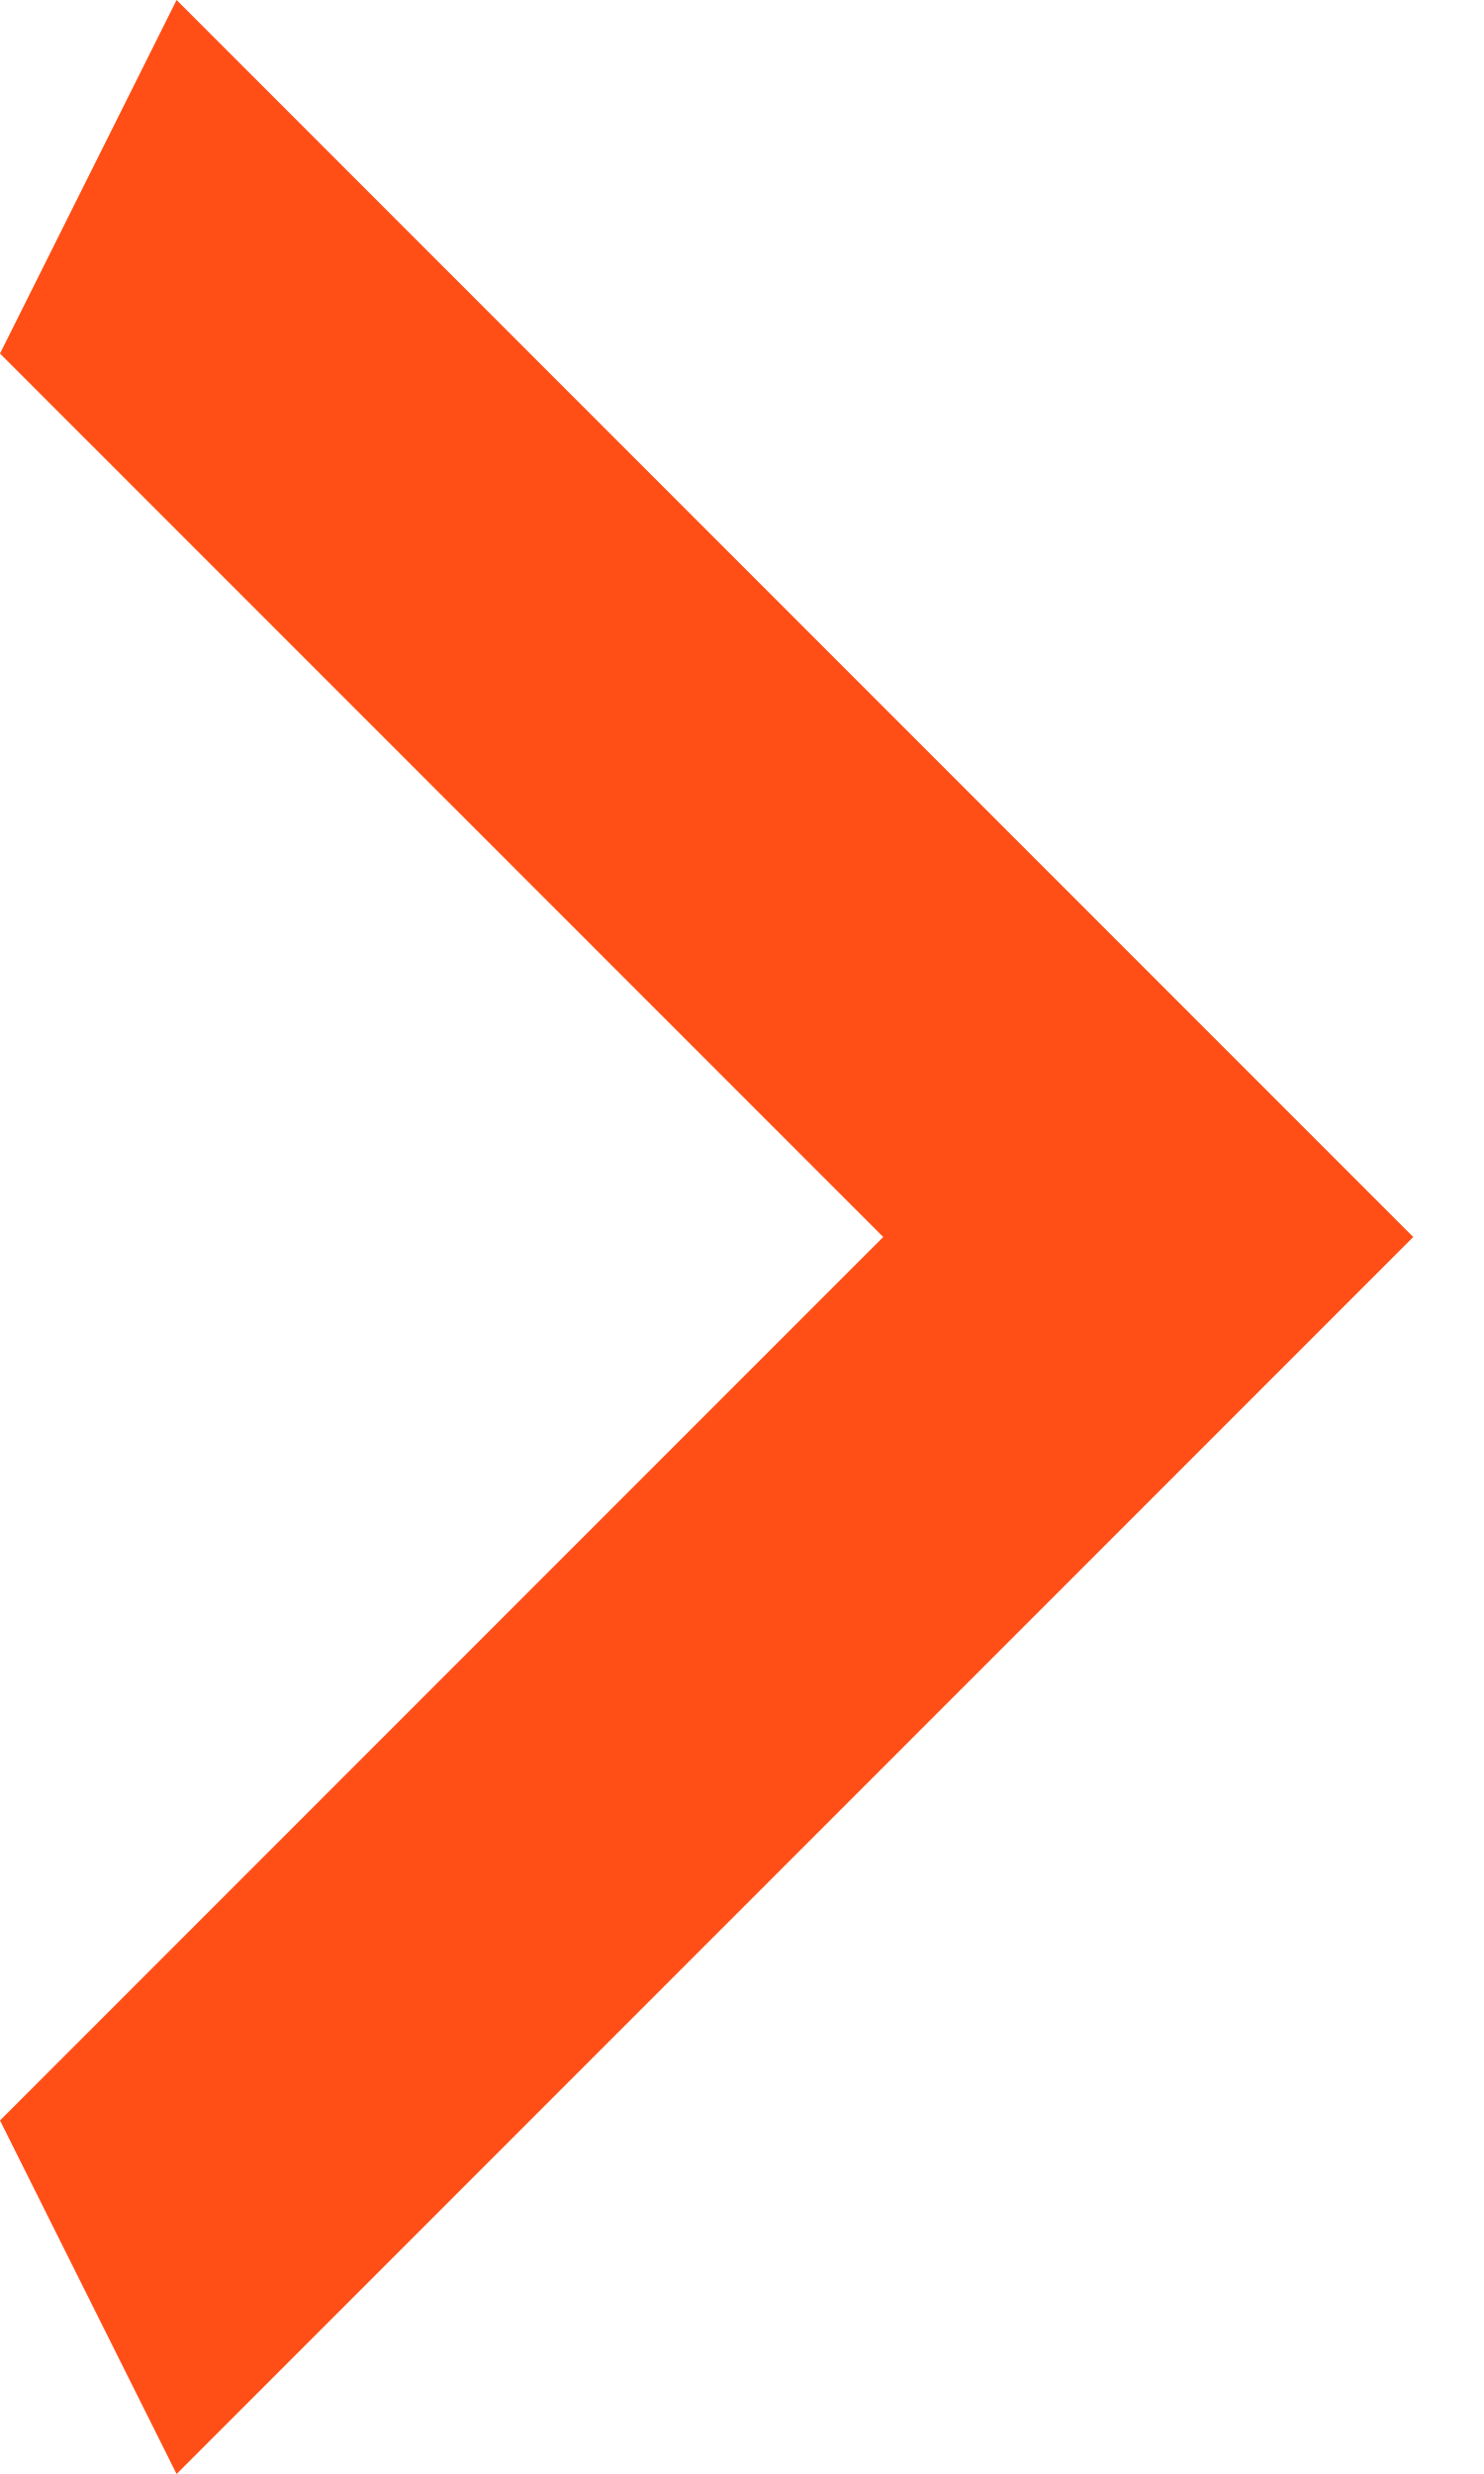
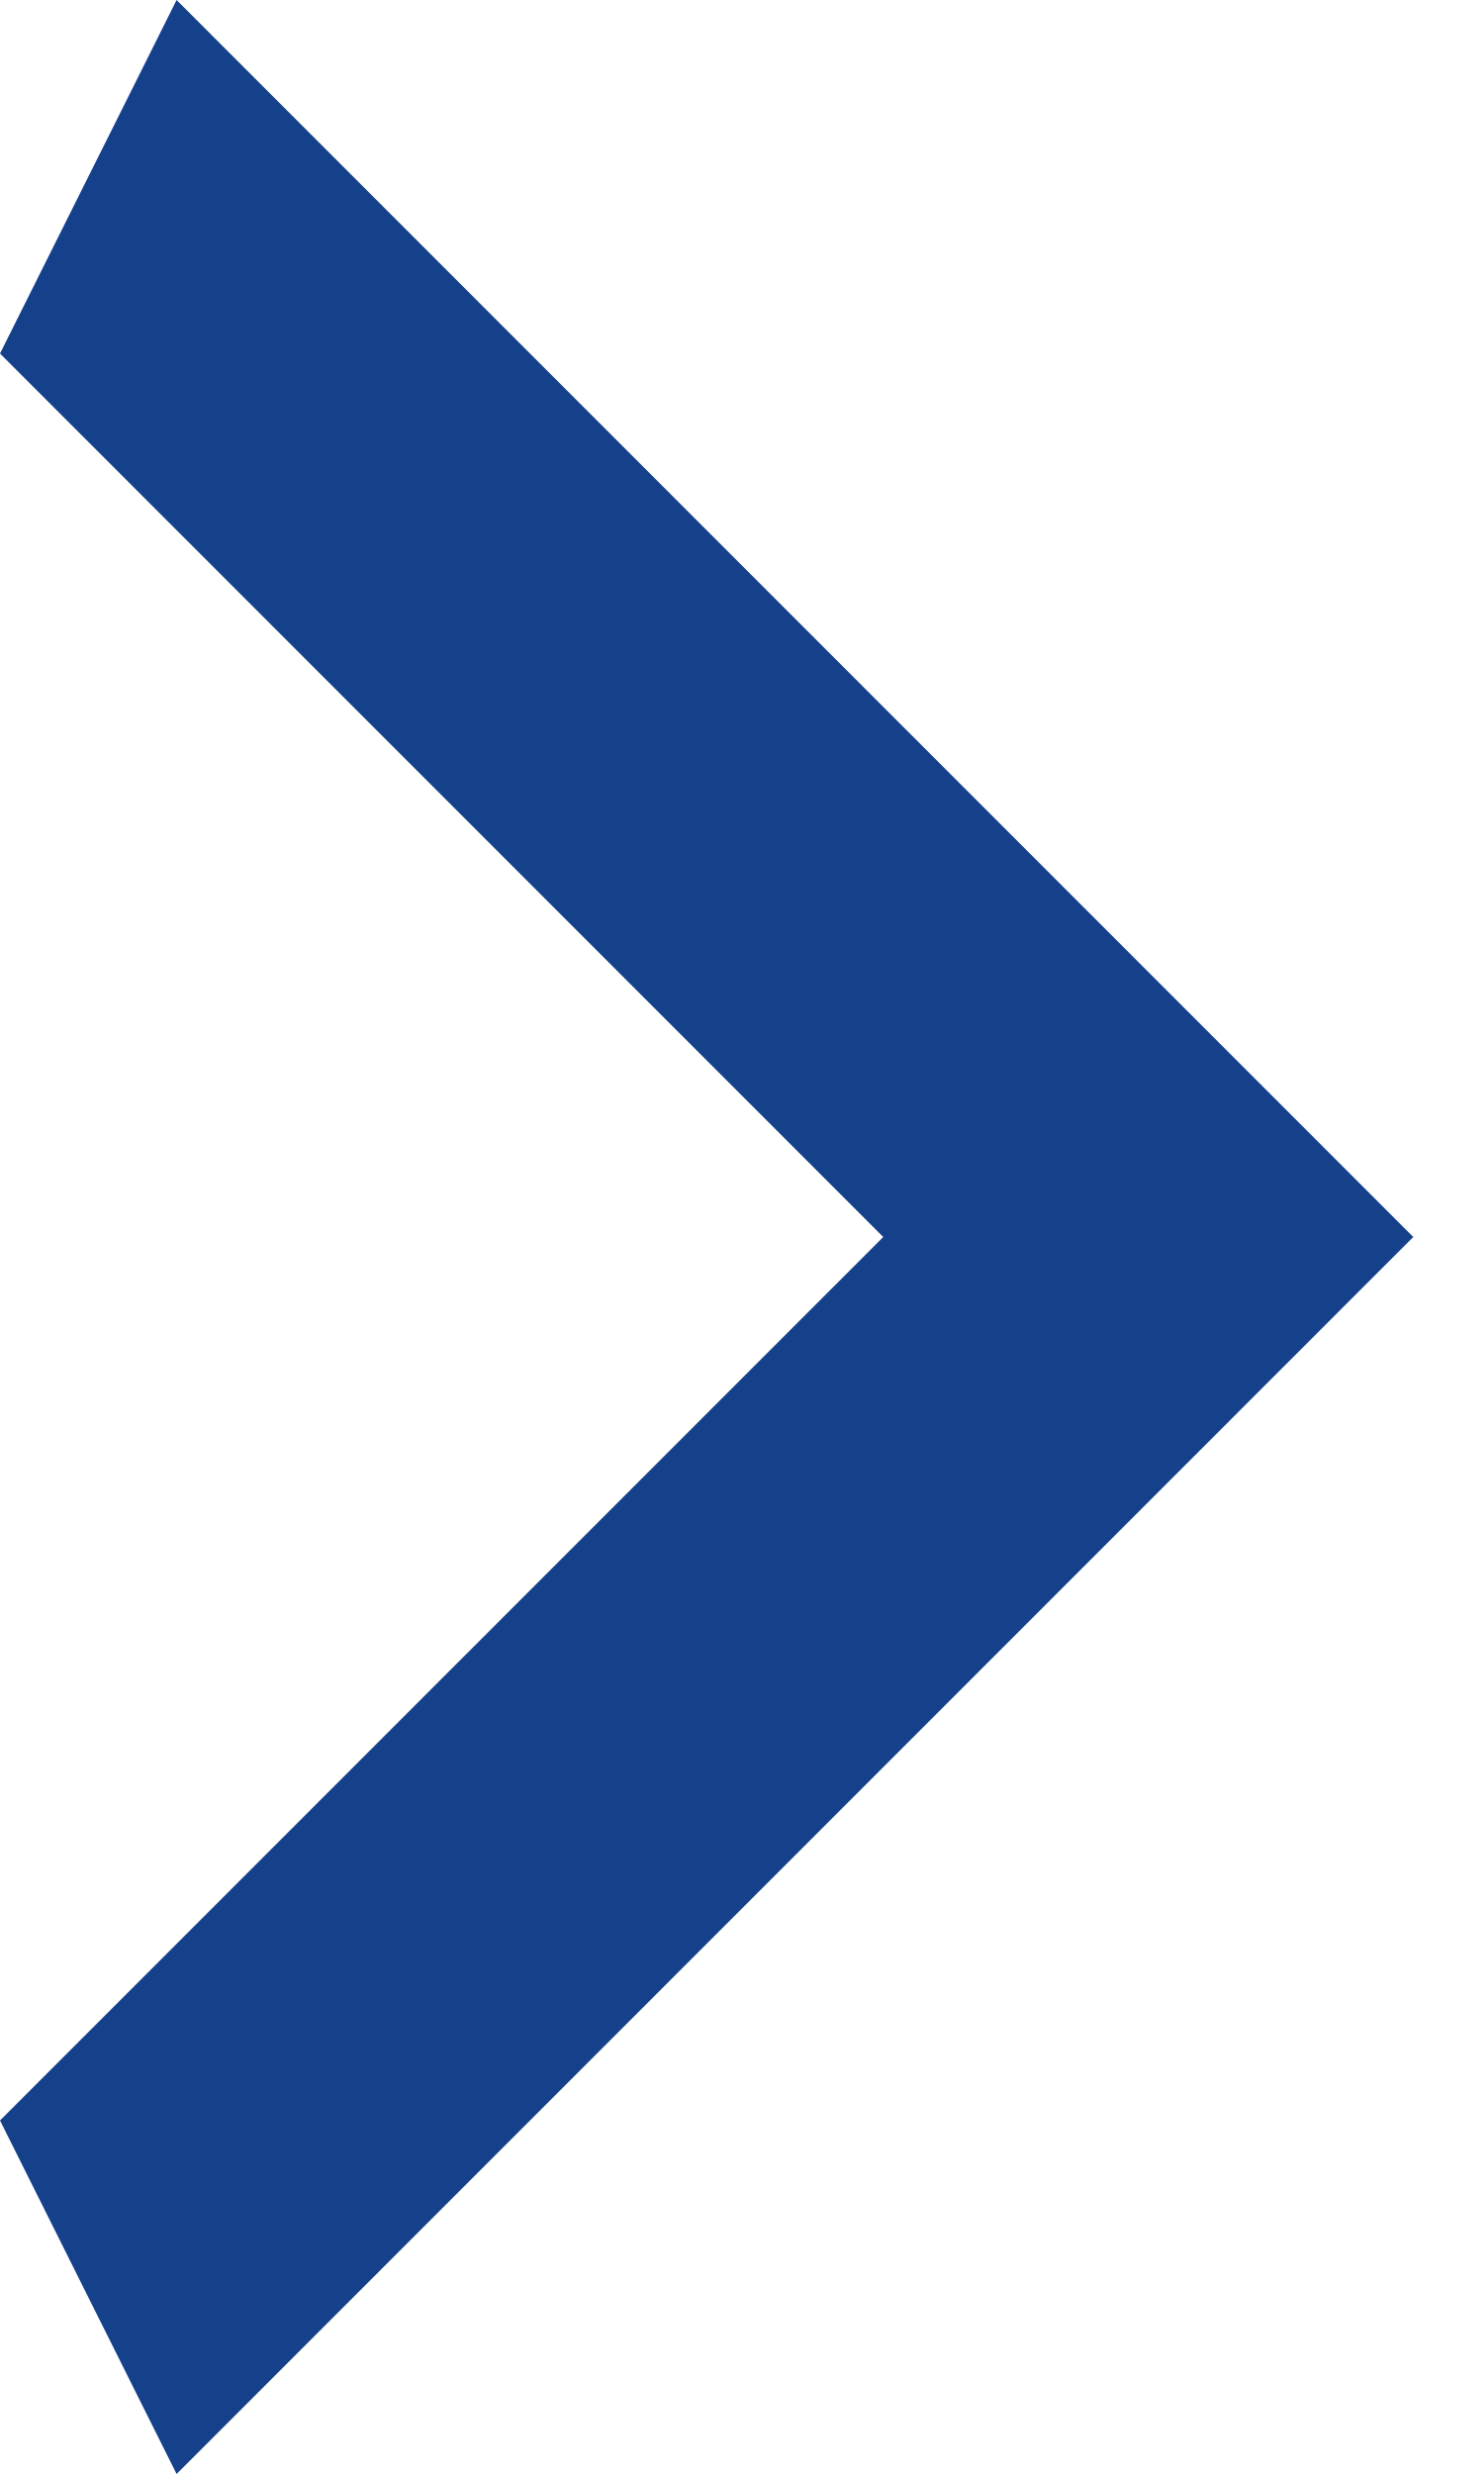
<svg xmlns="http://www.w3.org/2000/svg" width="6" height="10" viewBox="0 0 6 10" fill="none">
-   <path d="M0 8.571L3.571 5L0 1.429L0.714 0L5.714 5L0.714 10L0 8.571Z" fill="#FF4E16" />
+   <path d="M0 8.571L3.571 5L0 1.429L0.714 0L5.714 5L0.714 10L0 8.571Z" fill="#14418A" />
</svg>
